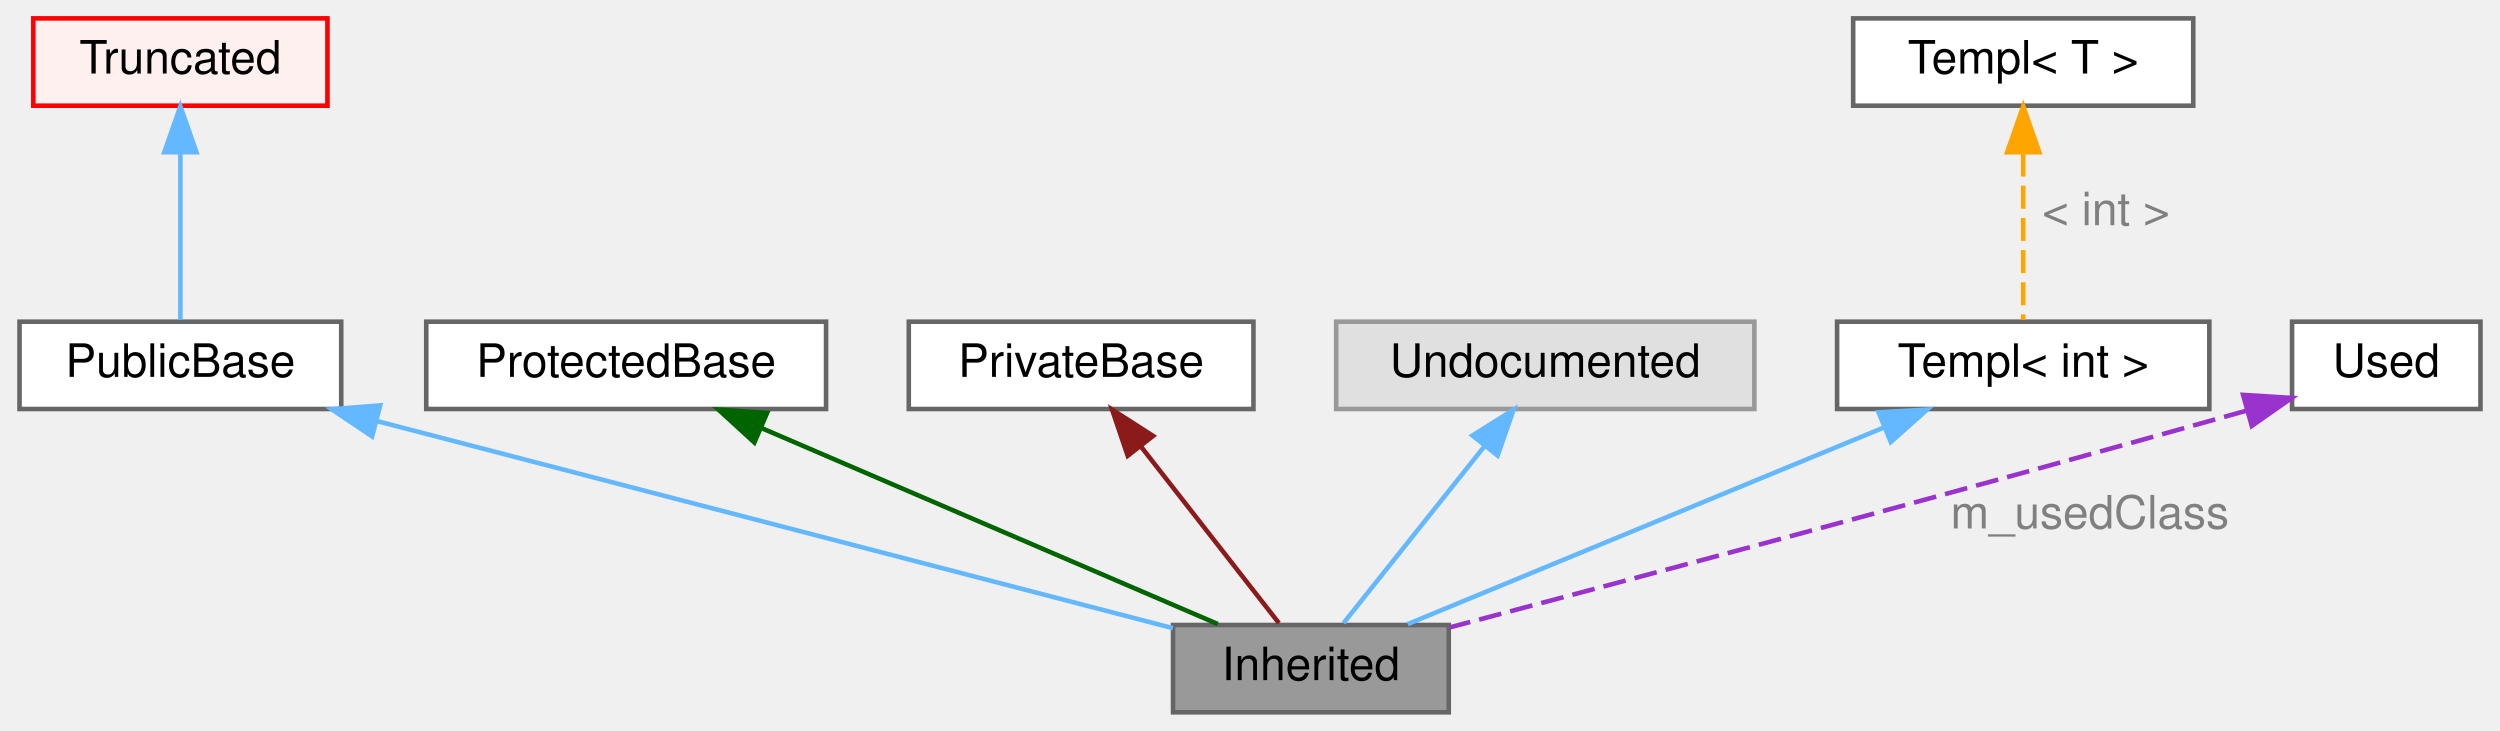
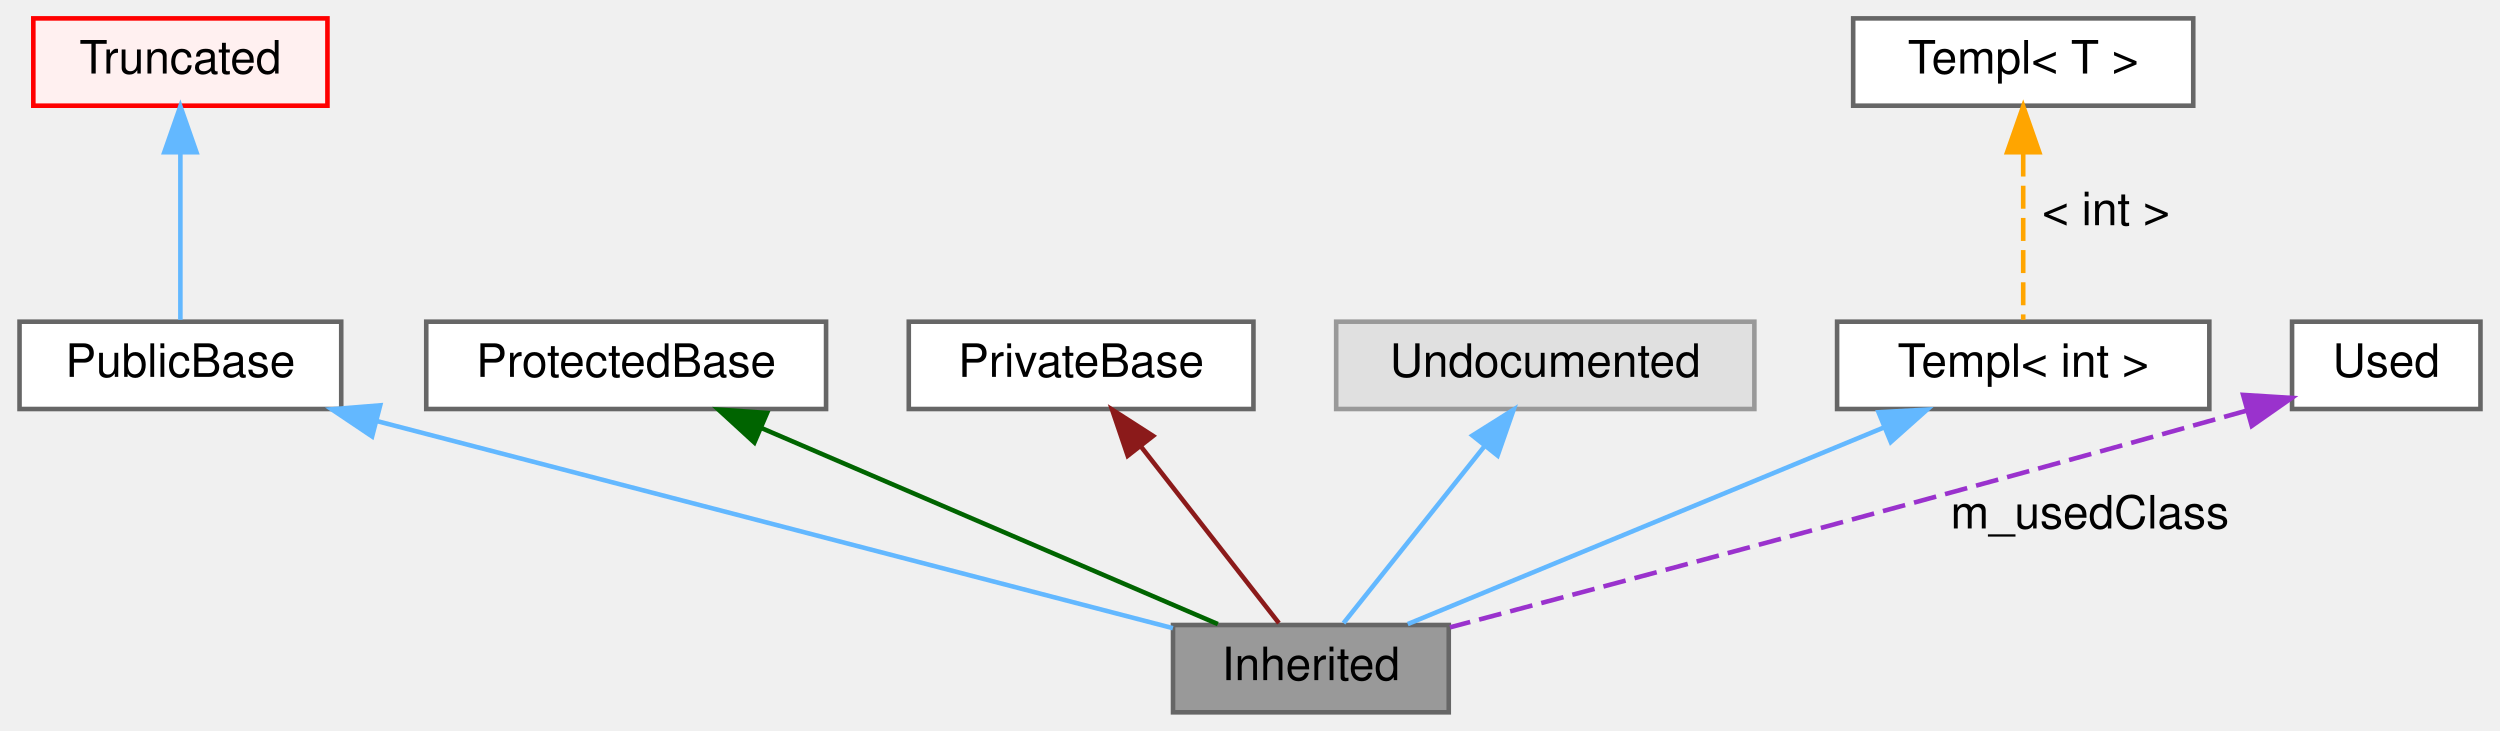
<svg xmlns="http://www.w3.org/2000/svg" xmlns:xlink="http://www.w3.org/1999/xlink" width="544pt" height="159pt" viewBox="0.00 0.00 543.50 159.00">
  <g id="graph0" class="graph" transform="scale(1 1) rotate(0) translate(4 155)">
    <g id="node1" class="node">
      <g id="a_node1">
        <a xlink:title=" ">
          <polygon fill="#999999" stroke="#666666" points="311,-19 251,-19 251,0 311,0 311,-19" />
          <text text-anchor="middle" x="281" y="-7" font-family="Helvetica,sans-Serif" font-size="10.00">Inherited</text>
        </a>
      </g>
    </g>
    <g id="node2" class="node">
      <g id="a_node2">
        <a xlink:href="url.html" xlink:title=" ">
          <polygon fill="white" stroke="#666666" points="70,-85 0,-85 0,-66 70,-66 70,-85" />
          <text text-anchor="middle" x="35" y="-73" font-family="Helvetica,sans-Serif" font-size="10.00">PublicBase</text>
        </a>
      </g>
    </g>
    <g id="edge1" class="edge">
      <path fill="none" stroke="#63b8ff" d="M77.7,-63.39C127.22,-50.51 207.6,-29.59 250.97,-18.31" />
      <polygon fill="#63b8ff" stroke="#63b8ff" points="76.72,-60.03 67.92,-65.94 78.48,-66.8 76.72,-60.03" />
    </g>
    <g id="node3" class="node">
      <g id="a_node3">
        <a xlink:href="url.html" xlink:title=" ">
          <polygon fill="#fff0f0" stroke="red" points="67,-151 3,-151 3,-132 67,-132 67,-151" />
          <text text-anchor="middle" x="35" y="-139" font-family="Helvetica,sans-Serif" font-size="10.00">Truncated</text>
        </a>
      </g>
    </g>
    <g id="edge2" class="edge">
      <path fill="none" stroke="#63b8ff" d="M35,-121.58C35,-109.63 35,-94.72 35,-85.41" />
      <polygon fill="#63b8ff" stroke="#63b8ff" points="31.5,-121.87 35,-131.87 38.5,-121.87 31.5,-121.87" />
    </g>
    <g id="node4" class="node">
      <polygon fill="white" stroke="#666666" points="175.5,-85 88.5,-85 88.5,-66 175.5,-66 175.5,-85" />
      <text text-anchor="middle" x="132" y="-73" font-family="Helvetica,sans-Serif" font-size="10.00">ProtectedBase</text>
    </g>
    <g id="edge3" class="edge">
      <path fill="none" stroke="darkgreen" d="M161.43,-61.86C190.79,-49.25 235.12,-30.21 260.75,-19.2" />
      <polygon fill="darkgreen" stroke="darkgreen" points="159.9,-58.71 152.09,-65.87 162.66,-65.14 159.9,-58.71" />
    </g>
    <g id="node5" class="node">
      <polygon fill="white" stroke="#666666" points="268.5,-85 193.5,-85 193.5,-66 268.5,-66 268.5,-85" />
      <text text-anchor="middle" x="231" y="-73" font-family="Helvetica,sans-Serif" font-size="10.00">PrivateBase</text>
    </g>
    <g id="edge4" class="edge">
      <path fill="none" stroke="#8b1a1a" d="M244.07,-57.77C253.66,-45.49 266.31,-29.3 274.04,-19.41" />
      <polygon fill="#8b1a1a" stroke="#8b1a1a" points="241.14,-55.83 237.74,-65.87 246.66,-60.14 241.14,-55.83" />
    </g>
    <g id="node6" class="node">
      <g id="a_node6">
        <a xlink:title=" ">
          <polygon fill="#e0e0e0" stroke="#999999" points="377.5,-85 286.5,-85 286.5,-66 377.5,-66 377.5,-85" />
          <text text-anchor="middle" x="332" y="-73" font-family="Helvetica,sans-Serif" font-size="10.00">Undocumented</text>
        </a>
      </g>
    </g>
    <g id="edge5" class="edge">
      <path fill="none" stroke="#63b8ff" d="M318.67,-57.77C308.88,-45.49 295.98,-29.3 288.1,-19.41" />
      <polygon fill="#63b8ff" stroke="#63b8ff" points="316.15,-60.23 325.12,-65.87 321.63,-55.87 316.15,-60.23" />
    </g>
    <g id="node7" class="node">
      <polygon fill="white" stroke="#666666" points="476.5,-85 395.5,-85 395.5,-66 476.5,-66 476.5,-85" />
      <text text-anchor="middle" x="436" y="-73" font-family="Helvetica,sans-Serif" font-size="10.00">Templ&lt; int &gt;</text>
    </g>
    <g id="edge6" class="edge">
      <path fill="none" stroke="#63b8ff" d="M405.78,-62.02C375.24,-49.41 328.84,-30.25 302.07,-19.2" />
      <polygon fill="#63b8ff" stroke="#63b8ff" points="404.52,-65.29 415.1,-65.87 407.19,-58.82 404.52,-65.29" />
    </g>
    <g id="node8" class="node">
      <polygon fill="white" stroke="#666666" points="473,-151 399,-151 399,-132 473,-132 473,-151" />
      <text text-anchor="middle" x="436" y="-139" font-family="Helvetica,sans-Serif" font-size="10.00">Templ&lt; T &gt;</text>
    </g>
    <g id="edge7" class="edge">
      <path fill="none" stroke="orange" stroke-dasharray="5,2" d="M436,-121.58C436,-109.63 436,-94.72 436,-85.41" />
      <polygon fill="orange" stroke="orange" points="432.5,-121.87 436,-131.87 439.5,-121.87 432.5,-121.87" />
-       <text text-anchor="middle" x="454" y="-106" font-family="Helvetica,sans-Serif" font-size="10.00" fill="grey">&lt; int &gt;</text>
+       <text text-anchor="middle" x="454" y="-106" font-family="Helvetica,sans-Serif" font-size="10.00">&lt; int &gt;</text>
    </g>
    <g id="node9" class="node">
      <polygon fill="white" stroke="#666666" points="535.5,-85 494.5,-85 494.5,-66 535.5,-66 535.5,-85" />
      <text text-anchor="middle" x="515" y="-73" font-family="Helvetica,sans-Serif" font-size="10.00">Used</text>
    </g>
    <g id="edge8" class="edge">
      <path fill="none" stroke="#9a32cd" stroke-dasharray="5,2" d="M484.52,-65.62C417.32,-46.74 349.44,-28.6 311.27,-18.49" />
      <polygon fill="#9a32cd" stroke="#9a32cd" points="483.85,-69.07 494.42,-68.41 485.74,-62.33 483.85,-69.07" />
-       <text text-anchor="middle" x="450.5" y="-40" font-family="Helvetica,sans-Serif" font-size="10.00" fill="grey">m_usedClass</text>
+       <text text-anchor="middle" x="450.5" y="-40" font-family="Helvetica,sans-Serif" font-size="10.00">m_usedClass</text>
    </g>
  </g>
</svg>
